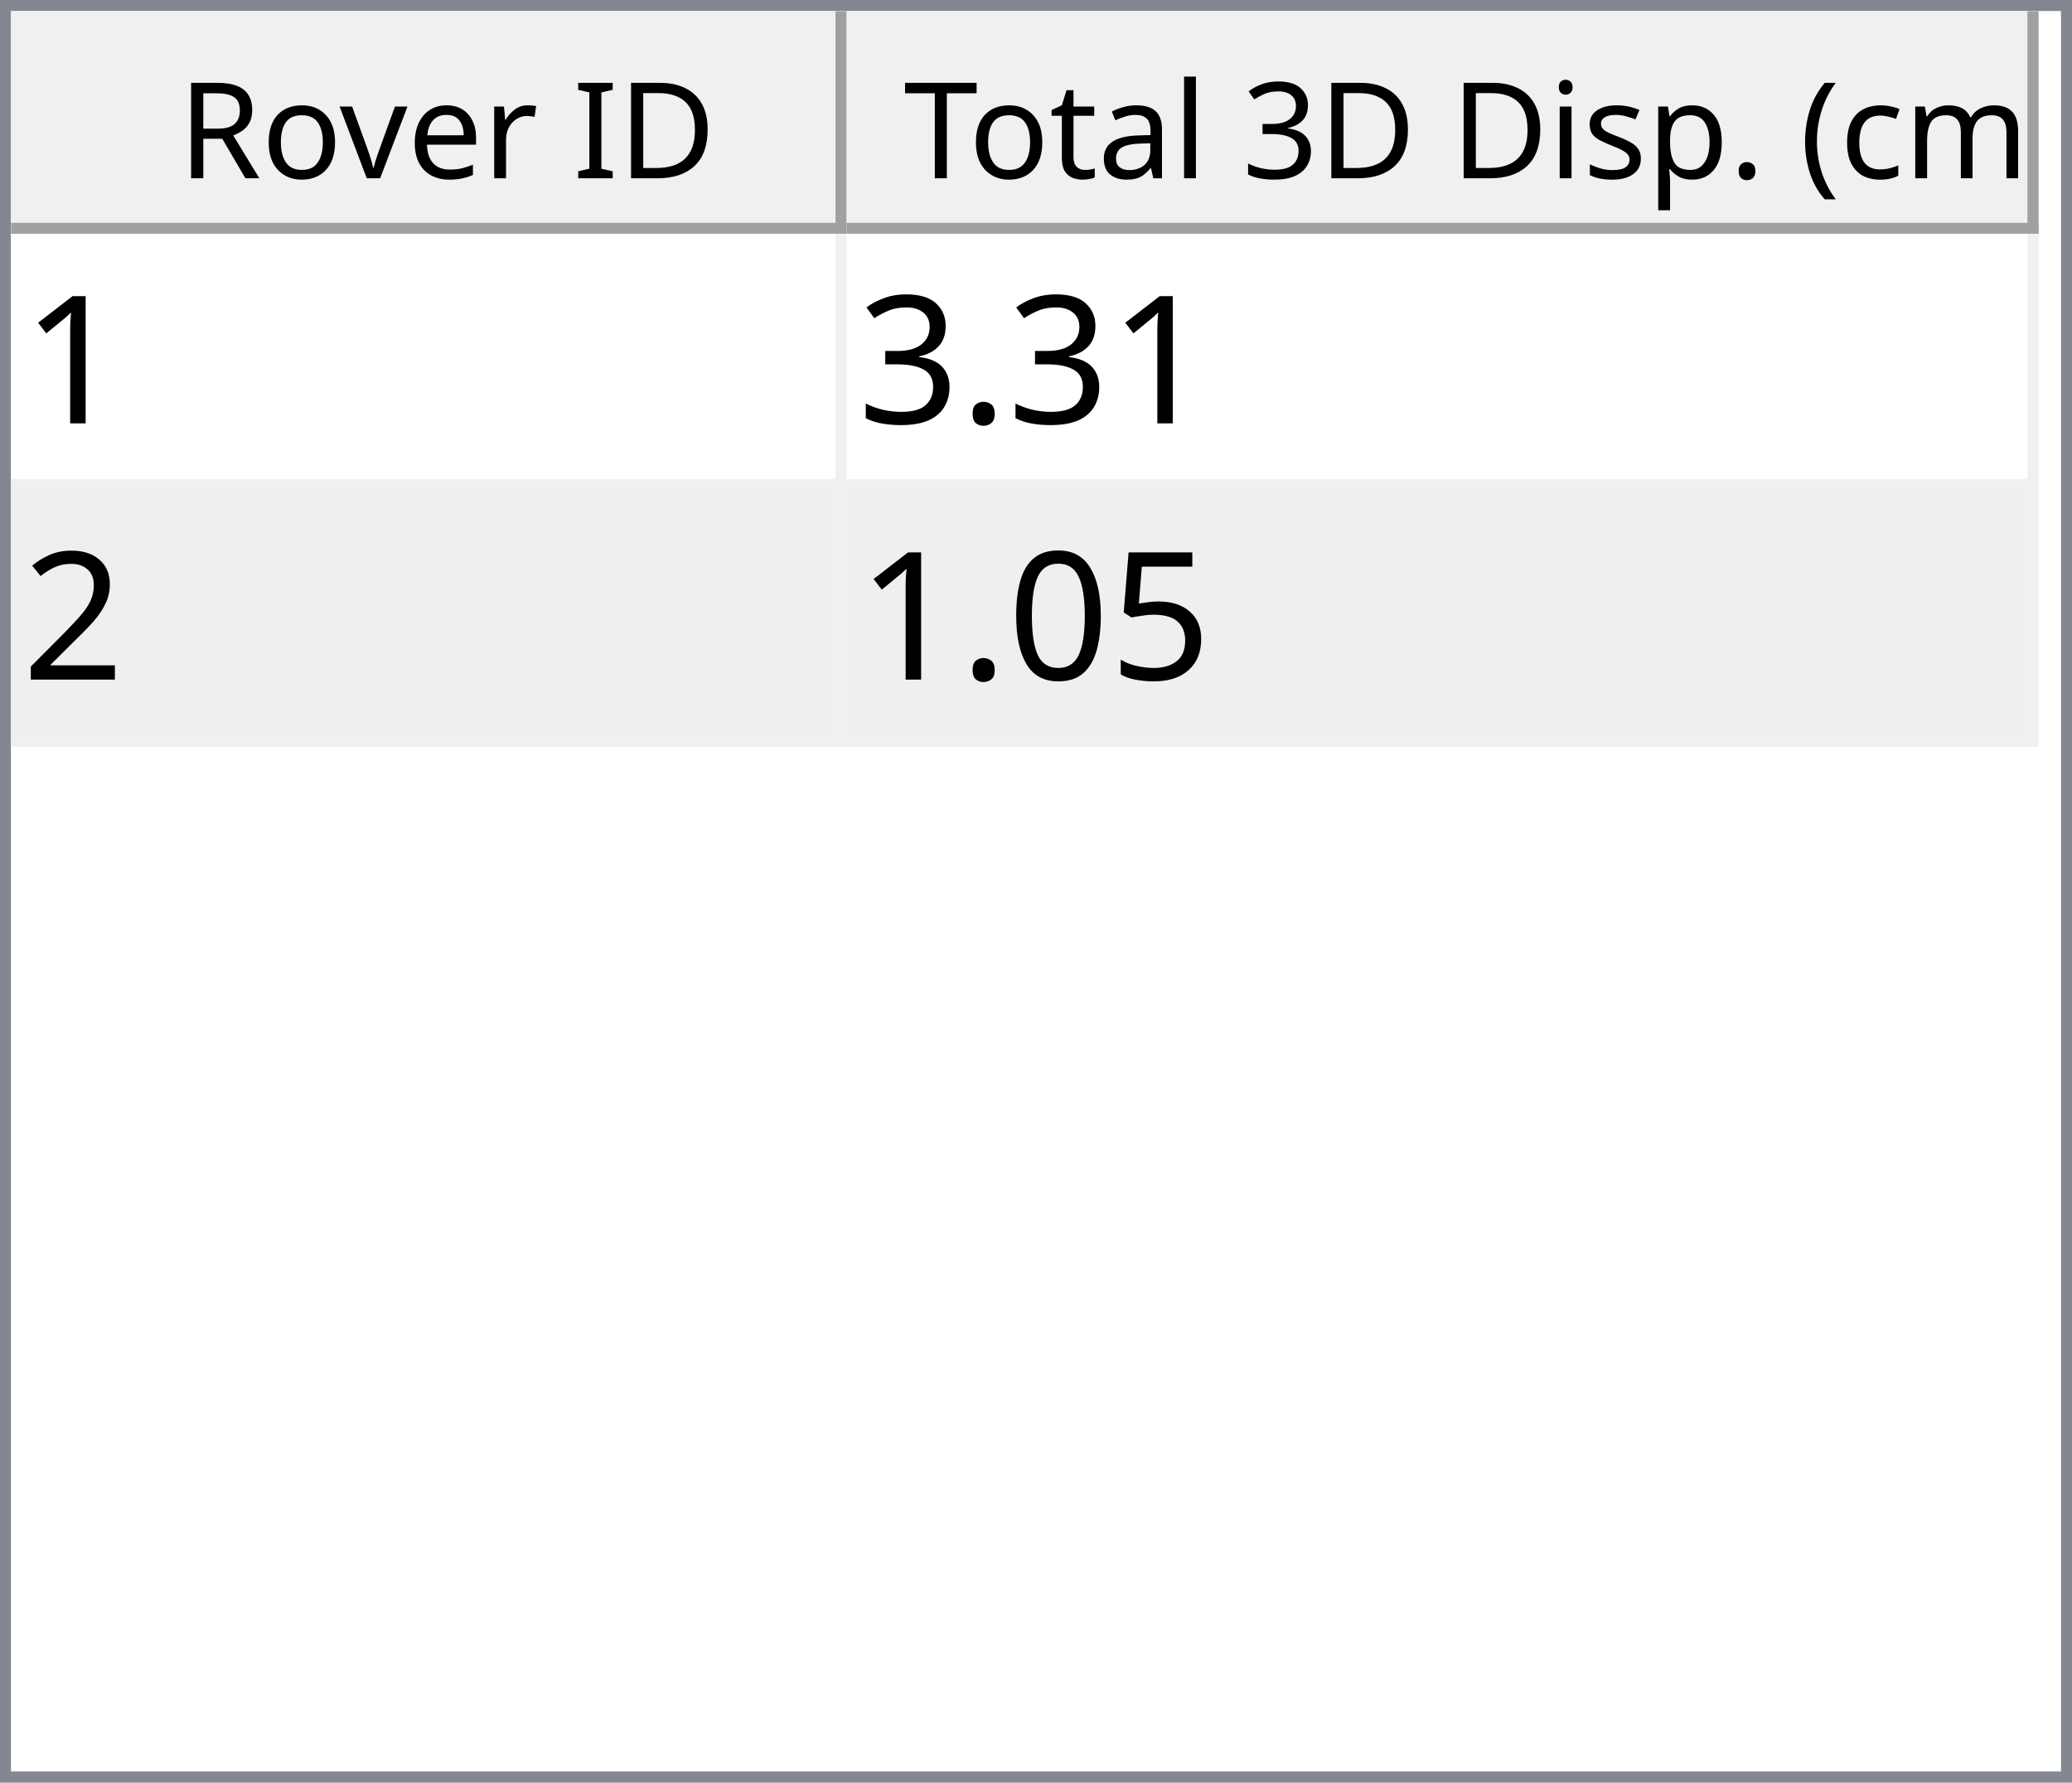
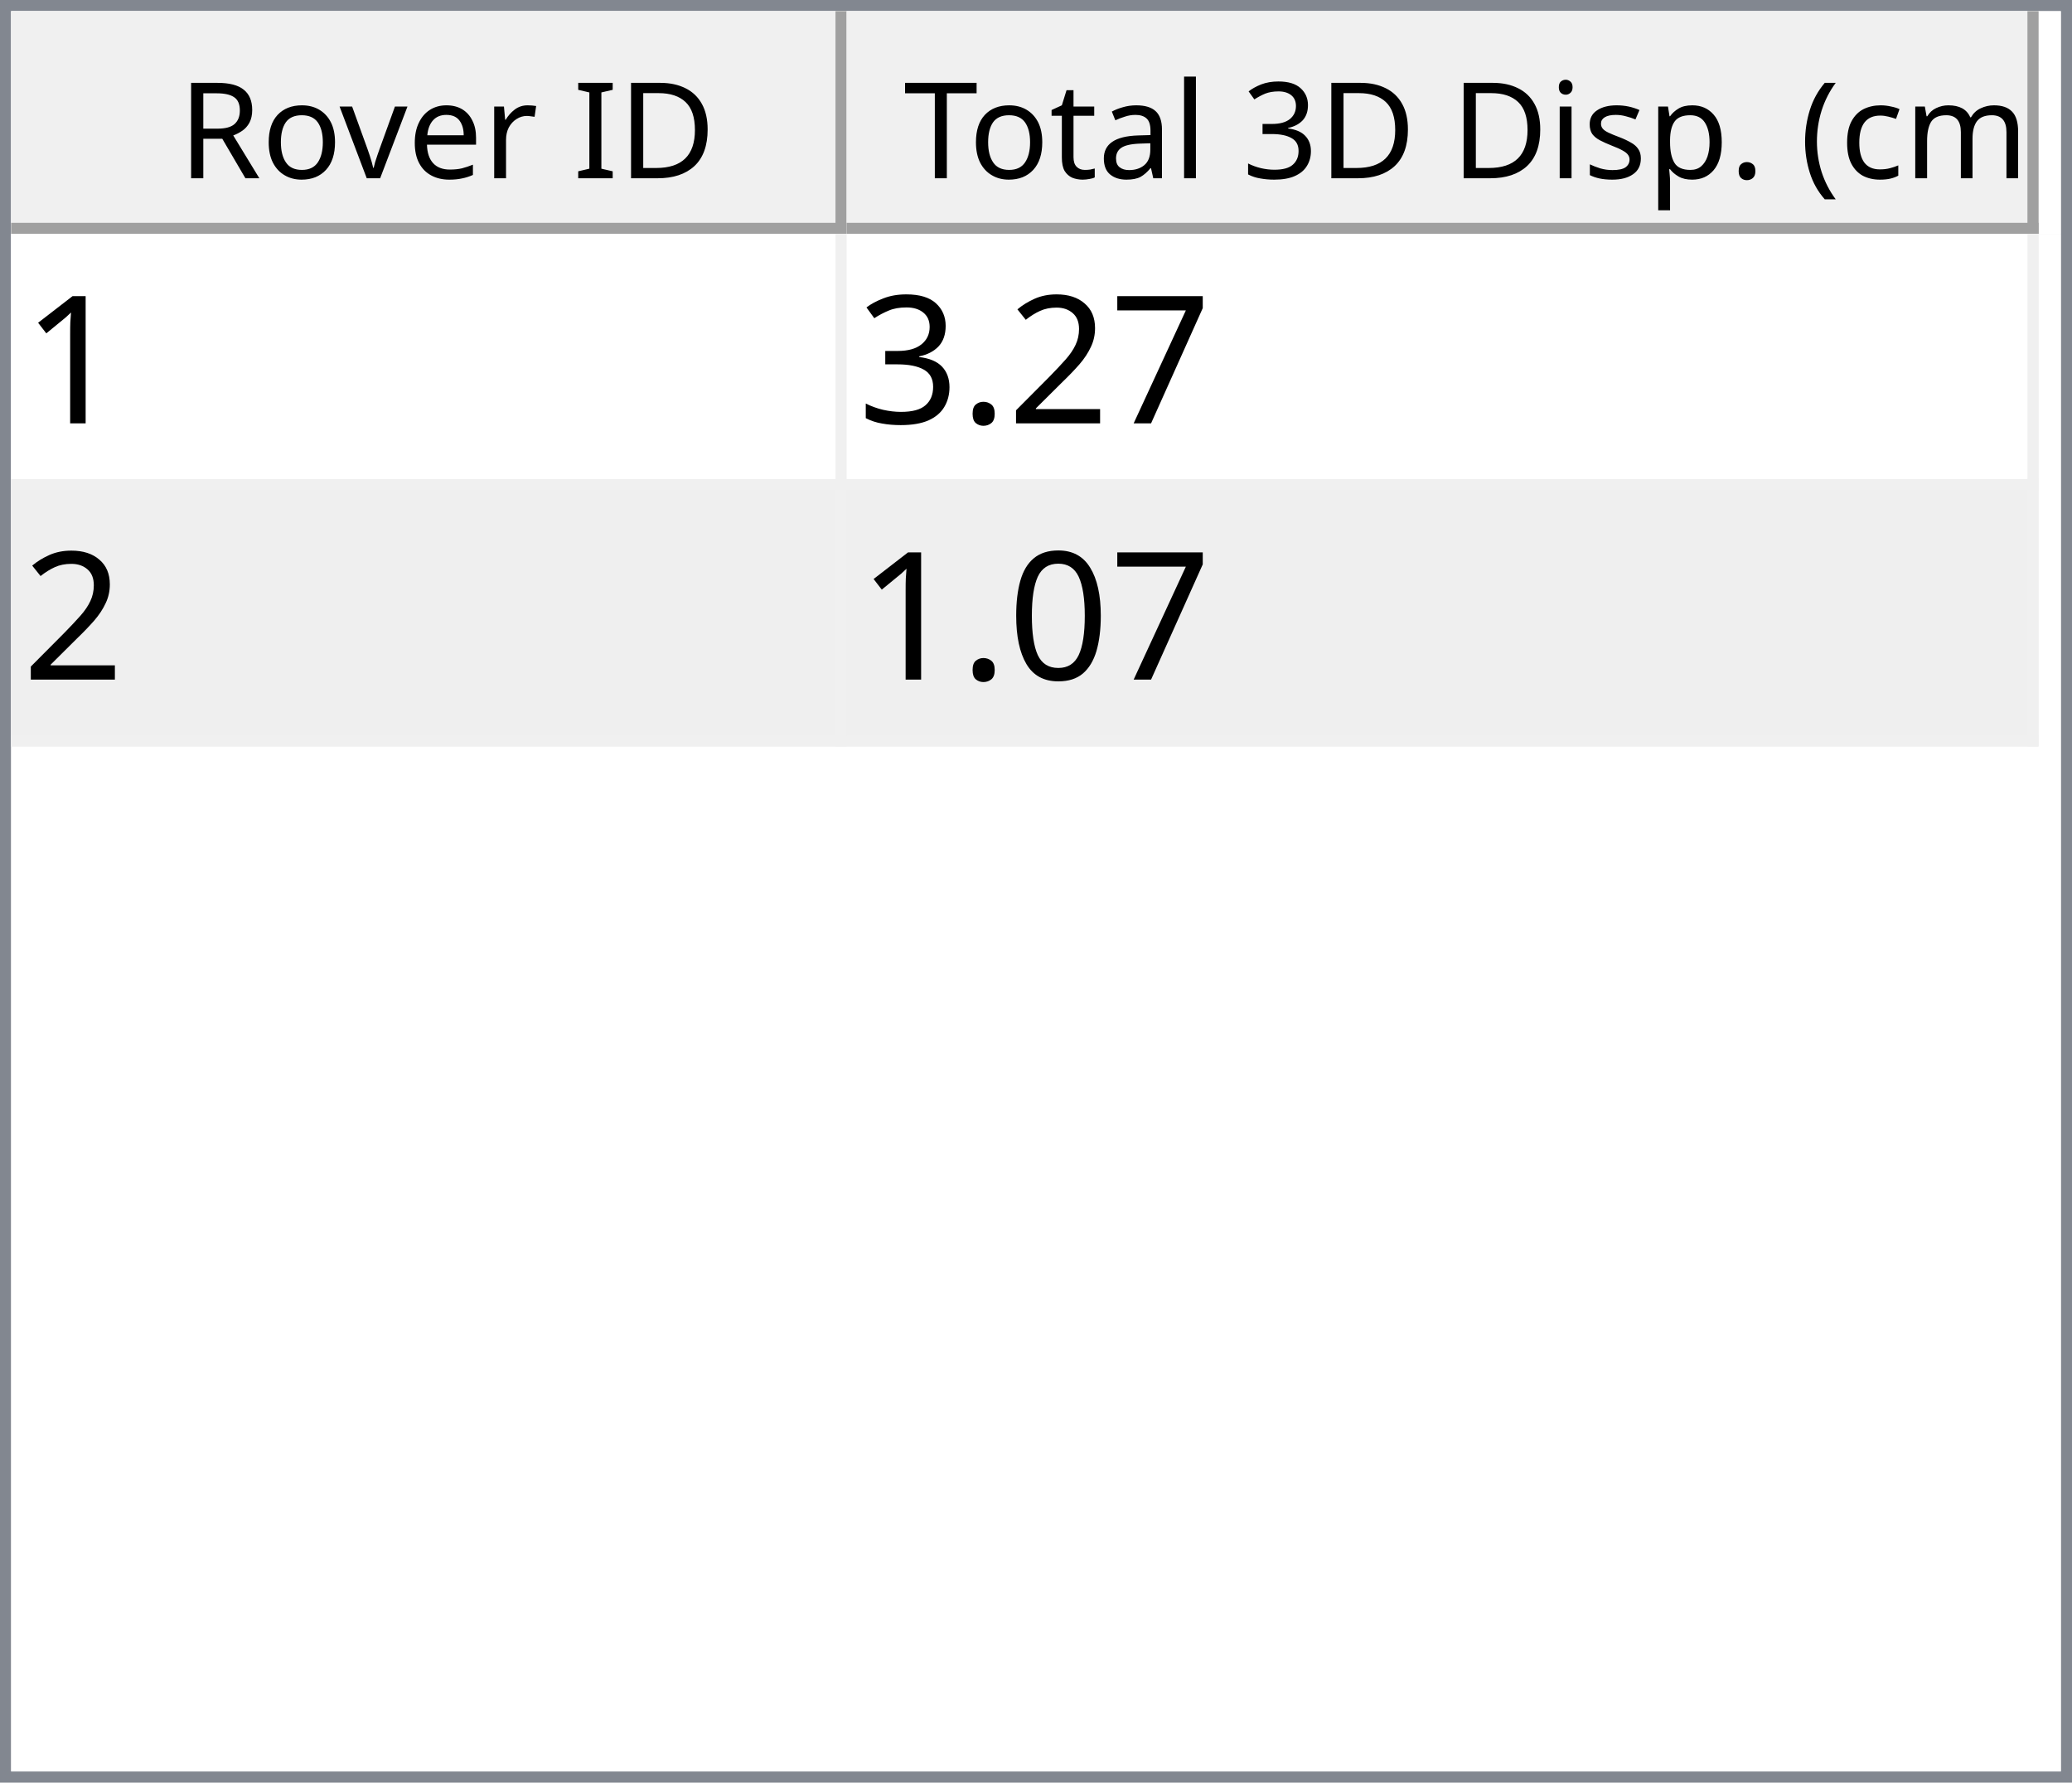
<svg xmlns="http://www.w3.org/2000/svg" style="fill-opacity:1; color-rendering:auto; color-interpolation:auto; text-rendering:auto; stroke:black; stroke-linecap:square; stroke-miterlimit:10; shape-rendering:auto; stroke-opacity:1; fill:black; stroke-dasharray:none; font-weight:normal; stroke-width:1; font-family:'Dialog'; font-style:normal; stroke-linejoin:miter; font-size:12px; stroke-dashoffset:0; image-rendering:auto;" width="186" height="160">
  <defs id="genericDefs" />
  <g>
    <defs id="defs1">
      <clipPath clipPathUnits="userSpaceOnUse" id="clipPath1">
        <path d="M0 0 L186 0 L186 160 L0 160 L0 0 Z" />
      </clipPath>
      <clipPath clipPathUnits="userSpaceOnUse" id="clipPath2">
        <path d="M0 0 L0 160 L186 160 L186 0 Z" />
      </clipPath>
      <clipPath clipPathUnits="userSpaceOnUse" id="clipPath3">
        <path d="M0 0 L0 20 L184 20 L184 0 Z" />
      </clipPath>
      <clipPath clipPathUnits="userSpaceOnUse" id="clipPath4">
        <path d="M0 0 L0 20 L75 20 L75 0 Z" />
      </clipPath>
      <clipPath clipPathUnits="userSpaceOnUse" id="clipPath5">
        <path d="M1 1 L1 19 L74 19 L74 1 Z" />
      </clipPath>
      <clipPath clipPathUnits="userSpaceOnUse" id="clipPath6">
        <path d="M0 0 L0 18 L73 18 L73 0 Z" />
      </clipPath>
      <clipPath clipPathUnits="userSpaceOnUse" id="clipPath7">
        <path d="M-0.5 -0.5 L-0.5 19.5 L74.5 19.5 L74.5 -0.5 Z" />
      </clipPath>
      <clipPath clipPathUnits="userSpaceOnUse" id="clipPath8">
        <path d="M0 0 L0 20 L107 20 L107 0 Z" />
      </clipPath>
      <clipPath clipPathUnits="userSpaceOnUse" id="clipPath9">
        <path d="M1 1 L1 19 L106 19 L106 1 Z" />
      </clipPath>
      <clipPath clipPathUnits="userSpaceOnUse" id="clipPath10">
        <path d="M0 0 L0 18 L105 18 L105 0 Z" />
      </clipPath>
      <clipPath clipPathUnits="userSpaceOnUse" id="clipPath11">
        <path d="M-0.5 -0.5 L-0.5 19.5 L106.5 19.5 L106.5 -0.5 Z" />
      </clipPath>
      <clipPath clipPathUnits="userSpaceOnUse" id="clipPath12">
        <path d="M0 0 L0 138 L184 138 L184 0 Z" />
      </clipPath>
      <clipPath clipPathUnits="userSpaceOnUse" id="clipPath13">
        <path d="M0 0 L0 46 L182 46 L182 0 Z" />
      </clipPath>
      <clipPath clipPathUnits="userSpaceOnUse" id="clipPath14">
        <path d="M-0.5 -0.5 L-0.5 45.5 L181.5 45.5 L181.5 -0.5 Z" />
      </clipPath>
      <clipPath clipPathUnits="userSpaceOnUse" id="clipPath15">
        <path d="M0 0 L0 22 L74 22 L74 0 Z" />
      </clipPath>
      <clipPath clipPathUnits="userSpaceOnUse" id="clipPath16">
        <path d="M0 0 L0 22 L106 22 L106 0 Z" />
      </clipPath>
      <font horiz-adv-x="64.551" id="font1">
        <font-face ascent="107.91" descent="25.098" units-per-em="100" style="font-style:normal; font-family:Segoe UI; font-weight:normal;" />
        <missing-glyph horiz-adv-x="64.551" d="M8.109 0 L8.109 68.266 L56.453 68.266 L56.453 0 L8.109 0 ZM15.328 7.234 L49.219 7.234 L49.219 61.031 L15.328 61.031 L15.328 7.234 Z" />
        <glyph unicode="D" horiz-adv-x="70.117" d="M9.188 0 L9.188 70.016 L28.516 70.016 Q65.531 70.016 65.531 35.891 Q65.531 19.672 55.25 9.836 Q44.969 0 27.734 0 L9.188 0 ZM17.391 62.594 L17.391 7.422 L27.828 7.422 Q41.609 7.422 49.273 14.797 Q56.938 22.172 56.938 35.688 Q56.938 62.594 28.328 62.594 L17.391 62.594 Z" />
        <glyph unicode="I" horiz-adv-x="26.611" d="M17.391 0 L9.188 0 L9.188 70.016 L17.391 70.016 L17.391 0 Z" />
        <glyph unicode=" " horiz-adv-x="27.393" d="" />
        <glyph unicode="r" horiz-adv-x="34.766" d="M34.188 41.891 Q32.078 43.5 28.125 43.5 Q23 43.5 19.555 38.672 Q16.109 33.844 16.109 25.484 L16.109 0 L8.109 0 L8.109 50 L16.109 50 L16.109 39.703 L16.312 39.703 Q18.016 44.969 21.531 47.922 Q25.047 50.875 29.391 50.875 Q32.516 50.875 34.188 50.203 L34.188 41.891 Z" />
        <glyph unicode="e" horiz-adv-x="52.295" d="M48.297 23 L12.984 23 Q13.188 14.656 17.484 10.109 Q21.781 5.562 29.297 5.562 Q37.75 5.562 44.828 11.141 L44.828 3.609 Q38.234 -1.172 27.391 -1.172 Q16.797 -1.172 10.742 5.641 Q4.688 12.453 4.688 24.812 Q4.688 36.469 11.305 43.82 Q17.922 51.172 27.734 51.172 Q37.547 51.172 42.922 44.828 Q48.297 38.484 48.297 27.203 L48.297 23 ZM40.094 29.781 Q40.047 36.719 36.75 40.578 Q33.453 44.438 27.594 44.438 Q21.922 44.438 17.969 40.383 Q14.016 36.328 13.094 29.781 L40.094 29.781 Z" />
        <glyph unicode="v" horiz-adv-x="47.9" d="M47.406 50 L27.484 0 L19.625 0 L0.688 50 L9.469 50 L22.172 13.672 Q23.578 9.672 23.922 6.688 L24.125 6.688 Q24.609 10.453 25.688 13.484 L38.969 50 L47.406 50 Z" />
        <glyph unicode="o" horiz-adv-x="58.594" d="M29 -1.172 Q17.922 -1.172 11.305 5.836 Q4.688 12.844 4.688 24.422 Q4.688 37.016 11.57 44.094 Q18.453 51.172 30.172 51.172 Q41.359 51.172 47.633 44.289 Q53.906 37.406 53.906 25.203 Q53.906 13.234 47.141 6.031 Q40.375 -1.172 29 -1.172 ZM29.594 44.438 Q21.875 44.438 17.383 39.188 Q12.891 33.938 12.891 24.703 Q12.891 15.828 17.43 10.695 Q21.969 5.562 29.594 5.562 Q37.359 5.562 41.531 10.594 Q45.703 15.625 45.703 24.906 Q45.703 34.281 41.531 39.359 Q37.359 44.438 29.594 44.438 Z" />
        <glyph unicode="R" horiz-adv-x="59.814" d="M59.375 0 L49.609 0 L37.891 19.625 Q36.281 22.359 34.766 24.289 Q33.25 26.219 31.664 27.438 Q30.078 28.656 28.25 29.219 Q26.422 29.781 24.125 29.781 L17.391 29.781 L17.391 0 L9.188 0 L9.188 70.016 L30.078 70.016 Q34.672 70.016 38.555 68.867 Q42.438 67.719 45.289 65.375 Q48.141 63.031 49.758 59.547 Q51.375 56.062 51.375 51.375 Q51.375 47.703 50.273 44.656 Q49.172 41.609 47.148 39.211 Q45.125 36.812 42.266 35.133 Q39.406 33.453 35.844 32.516 L35.844 32.328 Q37.594 31.547 38.891 30.547 Q40.188 29.547 41.359 28.18 Q42.531 26.812 43.68 25.078 Q44.828 23.344 46.234 21.047 L59.375 0 ZM17.391 62.594 L17.391 37.203 L28.516 37.203 Q31.594 37.203 34.203 38.133 Q36.812 39.062 38.719 40.797 Q40.625 42.531 41.703 45.047 Q42.781 47.562 42.781 50.688 Q42.781 56.297 39.141 59.445 Q35.5 62.594 28.609 62.594 L17.391 62.594 Z" />
        <glyph unicode=")" horiz-adv-x="30.176" d="M8.297 -15.922 L1.172 -15.922 Q16.406 2.344 16.406 26.812 Q16.406 51.469 1.078 70.016 L8.297 70.016 Q23.531 52.156 23.531 26.703 Q23.531 1.375 8.297 -15.922 Z" />
        <glyph unicode="m" horiz-adv-x="86.133" d="M79.109 0 L71.094 0 L71.094 28.719 Q71.094 37.016 68.531 40.727 Q65.969 44.438 59.906 44.438 Q54.781 44.438 51.195 39.75 Q47.609 35.062 47.609 28.516 L47.609 0 L39.594 0 L39.594 29.688 Q39.594 44.438 28.219 44.438 Q22.953 44.438 19.531 40.016 Q16.109 35.594 16.109 28.516 L16.109 0 L8.109 0 L8.109 50 L16.109 50 L16.109 42.094 L16.312 42.094 Q21.625 51.172 31.844 51.172 Q36.969 51.172 40.773 48.312 Q44.578 45.453 46 40.828 Q51.562 51.172 62.594 51.172 Q79.109 51.172 79.109 30.812 L79.109 0 Z" />
        <glyph unicode="c" horiz-adv-x="46.191" d="M42.188 2.297 Q36.422 -1.172 28.516 -1.172 Q17.828 -1.172 11.258 5.789 Q4.688 12.75 4.688 23.828 Q4.688 36.188 11.766 43.68 Q18.844 51.172 30.672 51.172 Q37.25 51.172 42.281 48.734 L42.281 40.531 Q36.719 44.438 30.375 44.438 Q22.703 44.438 17.797 38.945 Q12.891 33.453 12.891 24.516 Q12.891 15.719 17.508 10.641 Q22.125 5.562 29.891 5.562 Q36.422 5.562 42.188 9.906 L42.188 2.297 Z" />
        <glyph unicode="(" horiz-adv-x="30.176" d="M29.109 -15.922 L21.969 -15.922 Q6.844 1.375 6.844 26.703 Q6.844 52.156 21.969 70.016 L29.203 70.016 Q13.875 51.469 13.875 26.812 Q13.875 2.344 29.109 -15.922 Z" />
        <glyph unicode="." horiz-adv-x="21.68" d="M10.891 -1.078 Q8.641 -1.078 7.055 0.539 Q5.469 2.156 5.469 4.391 Q5.469 6.641 7.055 8.273 Q8.641 9.906 10.891 9.906 Q13.188 9.906 14.797 8.273 Q16.406 6.641 16.406 4.391 Q16.406 2.156 14.797 0.539 Q13.188 -1.078 10.891 -1.078 Z" />
        <glyph unicode="p" horiz-adv-x="58.789" d="M16.312 7.234 L16.109 7.234 L16.109 -23 L8.109 -23 L8.109 50 L16.109 50 L16.109 41.219 L16.312 41.219 Q22.219 51.172 33.594 51.172 Q43.266 51.172 48.688 44.461 Q54.109 37.75 54.109 26.469 Q54.109 13.922 48 6.375 Q41.891 -1.172 31.297 -1.172 Q21.578 -1.172 16.312 7.234 ZM16.109 27.391 L16.109 20.406 Q16.109 14.203 20.141 9.883 Q24.172 5.562 30.375 5.562 Q37.641 5.562 41.773 11.133 Q45.906 16.703 45.906 26.609 Q45.906 34.969 42.047 39.703 Q38.188 44.438 31.594 44.438 Q24.609 44.438 20.359 39.578 Q16.109 34.719 16.109 27.391 Z" />
        <glyph unicode="s" horiz-adv-x="42.432" d="M5.078 1.812 L5.078 10.406 Q11.625 5.562 19.484 5.562 Q30.031 5.562 30.031 12.594 Q30.031 14.594 29.125 15.992 Q28.219 17.391 26.68 18.461 Q25.141 19.531 23.07 20.383 Q21 21.234 18.609 22.172 Q15.281 23.484 12.766 24.828 Q10.25 26.172 8.57 27.859 Q6.891 29.547 6.031 31.695 Q5.172 33.844 5.172 36.719 Q5.172 40.234 6.789 42.945 Q8.406 45.656 11.086 47.484 Q13.766 49.312 17.211 50.242 Q20.656 51.172 24.312 51.172 Q30.812 51.172 35.938 48.922 L35.938 40.828 Q30.422 44.438 23.25 44.438 Q21 44.438 19.195 43.922 Q17.391 43.406 16.094 42.477 Q14.797 41.547 14.086 40.258 Q13.375 38.969 13.375 37.406 Q13.375 35.453 14.086 34.133 Q14.797 32.812 16.164 31.789 Q17.531 30.766 19.484 29.938 Q21.438 29.109 23.922 28.125 Q27.25 26.859 29.883 25.516 Q32.516 24.172 34.375 22.484 Q36.234 20.797 37.234 18.602 Q38.234 16.406 38.234 13.375 Q38.234 9.672 36.602 6.938 Q34.969 4.203 32.234 2.398 Q29.5 0.594 25.93 -0.289 Q22.359 -1.172 18.453 -1.172 Q10.75 -1.172 5.078 1.812 Z" />
        <glyph unicode="i" horiz-adv-x="24.219" d="M12.203 62.703 Q10.062 62.703 8.547 64.164 Q7.031 65.625 7.031 67.875 Q7.031 70.125 8.547 71.609 Q10.062 73.094 12.203 73.094 Q14.406 73.094 15.945 71.609 Q17.484 70.125 17.484 67.875 Q17.484 65.719 15.945 64.211 Q14.406 62.703 12.203 62.703 ZM16.109 0 L8.109 0 L8.109 50 L16.109 50 L16.109 0 Z" />
        <glyph unicode="3" horiz-adv-x="53.906" d="M46.531 19.828 Q46.531 15.094 44.75 11.211 Q42.969 7.328 39.719 4.57 Q36.469 1.812 31.93 0.297 Q27.391 -1.219 21.922 -1.219 Q11.922 -1.219 6 2.594 L6 11.188 Q13.094 5.609 22.219 5.609 Q25.875 5.609 28.828 6.539 Q31.781 7.469 33.906 9.227 Q36.031 10.984 37.18 13.477 Q38.328 15.969 38.328 19.094 Q38.328 32.812 18.797 32.812 L12.984 32.812 L12.984 39.594 L18.5 39.594 Q35.797 39.594 35.797 52.484 Q35.797 64.406 22.609 64.406 Q15.188 64.406 8.688 59.422 L8.688 67.188 Q15.375 71.188 24.609 71.188 Q29 71.188 32.57 69.969 Q36.141 68.75 38.68 66.555 Q41.219 64.359 42.609 61.281 Q44 58.203 44 54.5 Q44 40.672 30.031 36.719 L30.031 36.531 Q33.594 36.141 36.625 34.797 Q39.656 33.453 41.852 31.305 Q44.047 29.156 45.289 26.25 Q46.531 23.344 46.531 19.828 Z" />
        <glyph unicode="l" horiz-adv-x="24.219" d="M16.109 0 L8.109 0 L8.109 74.031 L16.109 74.031 L16.109 0 Z" />
        <glyph unicode="a" horiz-adv-x="50.879" d="M43.891 0 L35.891 0 L35.891 7.812 L35.688 7.812 Q30.469 -1.172 20.312 -1.172 Q12.844 -1.172 8.617 2.781 Q4.391 6.734 4.391 13.281 Q4.391 27.297 20.906 29.594 L35.891 31.688 Q35.891 44.438 25.594 44.438 Q16.547 44.438 9.281 38.281 L9.281 46.484 Q16.656 51.172 26.266 51.172 Q43.891 51.172 43.891 32.516 L43.891 0 ZM35.891 25.297 L23.828 23.641 Q18.266 22.859 15.43 20.875 Q12.594 18.891 12.594 13.875 Q12.594 10.203 15.211 7.883 Q17.828 5.562 22.172 5.562 Q28.125 5.562 32.008 9.742 Q35.891 13.922 35.891 20.312 L35.891 25.297 Z" />
        <glyph unicode="t" horiz-adv-x="33.887" d="M31.297 0.484 Q28.469 -1.078 23.828 -1.078 Q10.688 -1.078 10.688 13.578 L10.688 43.172 L2.094 43.172 L2.094 50 L10.688 50 L10.688 62.203 L18.703 64.797 L18.703 50 L31.297 50 L31.297 43.172 L18.703 43.172 L18.703 14.984 Q18.703 9.969 20.414 7.82 Q22.125 5.672 26.078 5.672 Q29.109 5.672 31.297 7.328 L31.297 0.484 Z" />
        <glyph unicode="T" horiz-adv-x="52.393" d="M50.594 62.594 L30.375 62.594 L30.375 0 L22.172 0 L22.172 62.594 L2 62.594 L2 70.016 L50.594 70.016 L50.594 62.594 Z" />
      </font>
      <font horiz-adv-x="75.0" id="font2">
        <font-face ascent="100.537" descent="21.973" units-per-em="100" style="font-style:normal; font-family:sans-serif; font-weight:normal;" />
        <missing-glyph horiz-adv-x="75.0" d="M12.5 0 L12.5 62.5 L62.5 62.5 L62.5 0 L12.5 0 ZM14.062 1.562 L60.938 1.562 L60.938 60.938 L14.062 60.938 L14.062 1.562 Z" />
        <glyph unicode="1" horiz-adv-x="55.615" d="M37.25 0 L28.469 0 L28.469 56 Q25.297 52.984 20.141 49.953 Q14.984 46.922 10.891 45.406 L10.891 53.906 Q18.266 57.375 23.781 62.305 Q29.297 67.234 31.594 71.875 L37.25 71.875 L37.25 0 Z" />
+         <glyph unicode="7" horiz-adv-x="55.615" d="M4.734 62.203 L4.734 70.656 L51.078 70.656 L51.078 63.812 Q44.234 56.547 37.523 44.484 Q30.812 32.422 27.156 19.672 Q24.516 10.688 23.781 0 L14.75 0 Q14.891 8.453 18.062 20.414 Q21.234 32.375 27.172 43.484 Q33.109 54.594 39.797 62.203 L4.734 62.203 Z" />
+         <glyph unicode="2" horiz-adv-x="55.615" d="M50.344 8.453 L50.344 0 L3.031 0 Q2.938 3.172 4.047 6.109 Q5.859 10.938 9.836 15.625 Q13.812 20.312 21.344 26.469 Q33.016 36.031 37.117 41.625 Q41.219 47.219 41.219 52.203 Q41.219 57.422 37.477 61.008 Q33.734 64.594 27.734 64.594 Q21.391 64.594 17.578 60.789 Q13.766 56.984 13.719 50.25 L4.688 51.172 Q5.609 61.281 11.664 66.578 Q17.719 71.875 27.938 71.875 Q38.234 71.875 44.242 66.164 Q50.25 60.453 50.25 52 Q50.25 47.703 48.492 43.555 Q46.734 39.406 42.656 34.812 Q38.578 30.219 29.109 22.219 Q21.188 15.578 18.945 13.211 Q16.703 10.844 15.234 8.453 L50.344 8.453 Z" />
        <glyph unicode="." horiz-adv-x="27.783" d="M9.078 0 L9.078 10.016 L19.094 10.016 L19.094 0 L9.078 0 Z" />
        <glyph unicode="3" horiz-adv-x="55.615" d="M4.203 18.891 L12.984 20.062 Q14.5 12.594 18.141 9.297 Q21.781 6 27 6 Q33.203 6 37.477 10.297 Q41.75 14.594 41.75 20.953 Q41.75 27 37.797 30.93 Q33.844 34.859 27.734 34.859 Q25.25 34.859 21.531 33.891 L22.516 41.609 Q23.391 41.5 23.922 41.5 Q29.547 41.5 34.039 44.43 Q38.531 47.359 38.531 53.469 Q38.531 58.297 35.258 61.477 Q31.984 64.656 26.812 64.656 Q21.688 64.656 18.266 61.43 Q14.844 58.203 13.875 51.766 L5.078 53.328 Q6.688 62.156 12.398 67.016 Q18.109 71.875 26.609 71.875 Q32.469 71.875 37.398 69.359 Q42.328 66.844 44.945 62.5 Q47.562 58.156 47.562 53.266 Q47.562 48.641 45.07 44.828 Q42.578 41.016 37.703 38.766 Q44.047 37.312 47.562 32.695 Q51.078 28.078 51.078 21.141 Q51.078 11.766 44.242 5.25 Q37.406 -1.266 26.953 -1.266 Q17.531 -1.266 11.305 4.352 Q5.078 9.969 4.203 18.891 Z" />
-         <glyph unicode="2" horiz-adv-x="55.615" d="M50.344 8.453 L50.344 0 L3.031 0 Q2.938 3.172 4.047 6.109 Q5.859 10.938 9.836 15.625 Q13.812 20.312 21.344 26.469 Q33.016 36.031 37.117 41.625 Q41.219 47.219 41.219 52.203 Q41.219 57.422 37.477 61.008 Q33.734 64.594 27.734 64.594 Q21.391 64.594 17.578 60.789 Q13.766 56.984 13.719 50.25 L4.688 51.172 Q5.609 61.281 11.664 66.578 Q17.719 71.875 27.938 71.875 Q38.234 71.875 44.242 66.164 Q50.25 60.453 50.25 52 Q50.25 47.703 48.492 43.555 Q46.734 39.406 42.656 34.812 Q38.578 30.219 29.109 22.219 Q21.188 15.578 18.945 13.211 Q16.703 10.844 15.234 8.453 L50.344 8.453 Z" />
-         <glyph unicode="5" horiz-adv-x="55.615" d="M4.156 18.75 L13.375 19.531 Q14.406 12.797 18.141 9.398 Q21.875 6 27.156 6 Q33.5 6 37.891 10.789 Q42.281 15.578 42.281 23.484 Q42.281 31 38.062 35.352 Q33.844 39.703 27 39.703 Q22.75 39.703 19.336 37.773 Q15.922 35.844 13.969 32.766 L5.719 33.844 L12.641 70.609 L48.25 70.609 L48.25 62.203 L19.672 62.203 L15.828 42.969 Q22.266 47.469 29.344 47.469 Q38.719 47.469 45.164 40.969 Q51.609 34.469 51.609 24.266 Q51.609 14.547 45.953 7.469 Q39.062 -1.219 27.156 -1.219 Q17.391 -1.219 11.211 4.25 Q5.031 9.719 4.156 18.75 Z" />
        <glyph unicode="0" horiz-adv-x="55.615" d="M4.156 35.297 Q4.156 48 6.766 55.742 Q9.375 63.484 14.523 67.68 Q19.672 71.875 27.484 71.875 Q33.25 71.875 37.594 69.555 Q41.938 67.234 44.773 62.867 Q47.609 58.5 49.219 52.227 Q50.828 45.953 50.828 35.297 Q50.828 22.703 48.242 14.969 Q45.656 7.234 40.508 3.008 Q35.359 -1.219 27.484 -1.219 Q17.141 -1.219 11.234 6.203 Q4.156 15.141 4.156 35.297 ZM13.188 35.297 Q13.188 17.672 17.312 11.836 Q21.438 6 27.484 6 Q33.547 6 37.672 11.859 Q41.797 17.719 41.797 35.297 Q41.797 52.984 37.672 58.789 Q33.547 64.594 27.391 64.594 Q21.344 64.594 17.719 59.469 Q13.188 52.938 13.188 35.297 Z" />
      </font>
    </defs>
    <g style="fill:white; stroke:white;">
      <rect x="0" y="0" width="186" style="clip-path:url(#clipPath1); stroke:none;" height="160" />
    </g>
    <g style="fill:white; text-rendering:optimizeSpeed; color-rendering:optimizeSpeed; image-rendering:optimizeSpeed; shape-rendering:crispEdges; stroke:white; color-interpolation:sRGB;">
      <rect x="0" width="186" height="160" y="0" style="stroke:none;" />
      <path style="stroke:none;" d="M0 160 L186 160 L186 0 L0 0 Z" />
    </g>
    <g style="fill:rgb(240,240,240); font-family:'Segoe UI'; stroke:rgb(240,240,240);">
      <rect x="0" y="0" width="186" style="clip-path:url(#clipPath2); stroke:none;" height="160" />
    </g>
    <g style="fill:rgb(130,135,144); font-family:'Segoe UI'; stroke:rgb(130,135,144);">
      <path d="M0 0 L186 0 L186 160 L0 160 L0 0 ZM1 1 L185 1 L185 159 L1 159 L1 1 Z" style="fill-rule:evenodd; clip-path:url(#clipPath2); stroke:none;" />
    </g>
    <g style="fill:white; font-family:'Segoe UI'; stroke:white;" transform="translate(1,1)">
      <rect x="0" y="0" width="184" style="clip-path:url(#clipPath3); stroke:none;" height="20" />
    </g>
    <g style="fill:rgb(240,240,240); font-family:'Segoe UI'; stroke:rgb(240,240,240);" transform="translate(1,1)">
      <rect x="0" y="0" width="75" style="clip-path:url(#clipPath4); stroke:none;" height="20" />
    </g>
    <g style="font-family:'Segoe UI';" transform="translate(2,2)">
      <text x="14" xml:space="preserve" y="14" style="clip-path:url(#clipPath6); stroke:none;">Rover ID</text>
    </g>
    <g style="fill:rgb(160,160,160); font-family:'Segoe UI'; stroke:rgb(160,160,160); stroke-linejoin:bevel;" transform="translate(1.5,1.5)">
      <line x1="74" x2="74" y1="0" style="fill:none; clip-path:url(#clipPath7);" y2="19" />
    </g>
    <g style="fill:rgb(160,160,160); font-family:'Segoe UI'; stroke:rgb(160,160,160); stroke-linejoin:bevel;" transform="matrix(1,0,0,1,1,1) translate(0.5,0.5)">
      <line x1="0" x2="74" y1="19" style="fill:none; clip-path:url(#clipPath7);" y2="19" />
    </g>
    <g style="fill:rgb(240,240,240); font-family:'Segoe UI'; stroke:rgb(240,240,240);" transform="translate(76,1)">
      <rect x="0" y="0" width="107" style="clip-path:url(#clipPath8); stroke:none;" height="20" />
    </g>
    <g style="font-family:'Segoe UI';" transform="translate(77,2)">
      <text x="1" xml:space="preserve" y="14" style="clip-path:url(#clipPath10); stroke:none;"> Total 3D Disp. (cm)</text>
    </g>
    <g style="fill:rgb(160,160,160); font-family:'Segoe UI'; stroke:rgb(160,160,160); stroke-linejoin:bevel;" transform="translate(76.5,1.5)">
      <line x1="106" x2="106" y1="0" style="fill:none; clip-path:url(#clipPath11);" y2="19" />
    </g>
    <g style="fill:rgb(160,160,160); font-family:'Segoe UI'; stroke:rgb(160,160,160); stroke-linejoin:bevel;" transform="matrix(1,0,0,1,76,1) translate(0.5,0.5)">
      <line x1="0" x2="106" y1="19" style="fill:none; clip-path:url(#clipPath11);" y2="19" />
    </g>
    <g style="fill:white; font-family:'Segoe UI'; stroke:white;" transform="translate(1,21)">
      <rect x="0" y="0" width="184" style="clip-path:url(#clipPath12); stroke:none;" height="138" />
    </g>
    <g style="fill:rgb(240,240,240); font-size:16px; font-family:sans-serif; stroke:rgb(240,240,240);" transform="translate(1,21)">
      <rect x="0" y="0" width="182" style="clip-path:url(#clipPath13); stroke:none;" height="46" />
      <line transform="translate(0.5,0.5)" x1="0" x2="181" y1="22" style="clip-path:url(#clipPath14); fill:none; stroke-linejoin:bevel;" y2="22" />
    </g>
    <g transform="matrix(1,0,0,1,1,21) translate(0.5,0.5)" style="fill:rgb(240,240,240); font-size:16px; font-family:sans-serif; stroke:rgb(240,240,240); stroke-linejoin:bevel;">
      <line x1="0" x2="181" y1="45" style="fill:none; clip-path:url(#clipPath14);" y2="45" />
    </g>
    <g transform="matrix(1,0,0,1,1,21) translate(0.5,0.5)" style="fill:rgb(240,240,240); font-size:16px; font-family:sans-serif; stroke:rgb(240,240,240); stroke-linejoin:bevel;">
      <line x1="74" x2="74" y1="0" style="fill:none; clip-path:url(#clipPath14);" y2="45" />
    </g>
    <g transform="matrix(1,0,0,1,1,21) translate(0.5,0.5)" style="fill:rgb(240,240,240); font-size:16px; font-family:sans-serif; stroke:rgb(240,240,240); stroke-linejoin:bevel;">
      <line x1="181" x2="181" y1="0" style="fill:none; clip-path:url(#clipPath14);" y2="45" />
    </g>
    <g style="fill:white; font-size:16px; font-family:sans-serif; stroke:white;" transform="matrix(1,0,0,1,1,21)">
      <rect x="0" y="0" width="74" style="clip-path:url(#clipPath15); stroke:none;" height="22" />
      <text x="1" y="17" style="fill:black; clip-path:url(#clipPath15); stroke:none;" xml:space="preserve">1</text>
    </g>
    <g style="fill:white; font-size:16px; font-family:sans-serif; stroke:white;" transform="matrix(1,0,0,1,1,21) translate(75,0)">
      <rect x="0" y="0" width="106" style="clip-path:url(#clipPath16); stroke:none;" height="22" />
-       <text x="1" y="17" style="fill:black; clip-path:url(#clipPath16); stroke:none;" xml:space="preserve">3.31</text>
+       <text x="1" y="17" style="fill:black; clip-path:url(#clipPath16); stroke:none;" xml:space="preserve">3.27</text>
    </g>
    <g style="fill:rgb(239,239,239); font-size:16px; font-family:sans-serif; stroke:rgb(239,239,239);" transform="matrix(1,0,0,1,1,21) translate(0,23)">
      <rect x="0" y="0" width="74" style="clip-path:url(#clipPath15); stroke:none;" height="22" />
      <text x="1" y="17" style="fill:black; clip-path:url(#clipPath15); stroke:none;" xml:space="preserve">2</text>
    </g>
    <g style="fill:rgb(239,239,239); font-size:16px; font-family:sans-serif; stroke:rgb(239,239,239);" transform="matrix(1,0,0,1,1,21) translate(75,23)">
      <rect x="0" y="0" width="106" style="clip-path:url(#clipPath16); stroke:none;" height="22" />
-       <text x="1" y="17" style="fill:black; clip-path:url(#clipPath16); stroke:none;" xml:space="preserve">1.05</text>
+       <text x="1" y="17" style="fill:black; clip-path:url(#clipPath16); stroke:none;" xml:space="preserve">1.07</text>
    </g>
  </g>
</svg>
